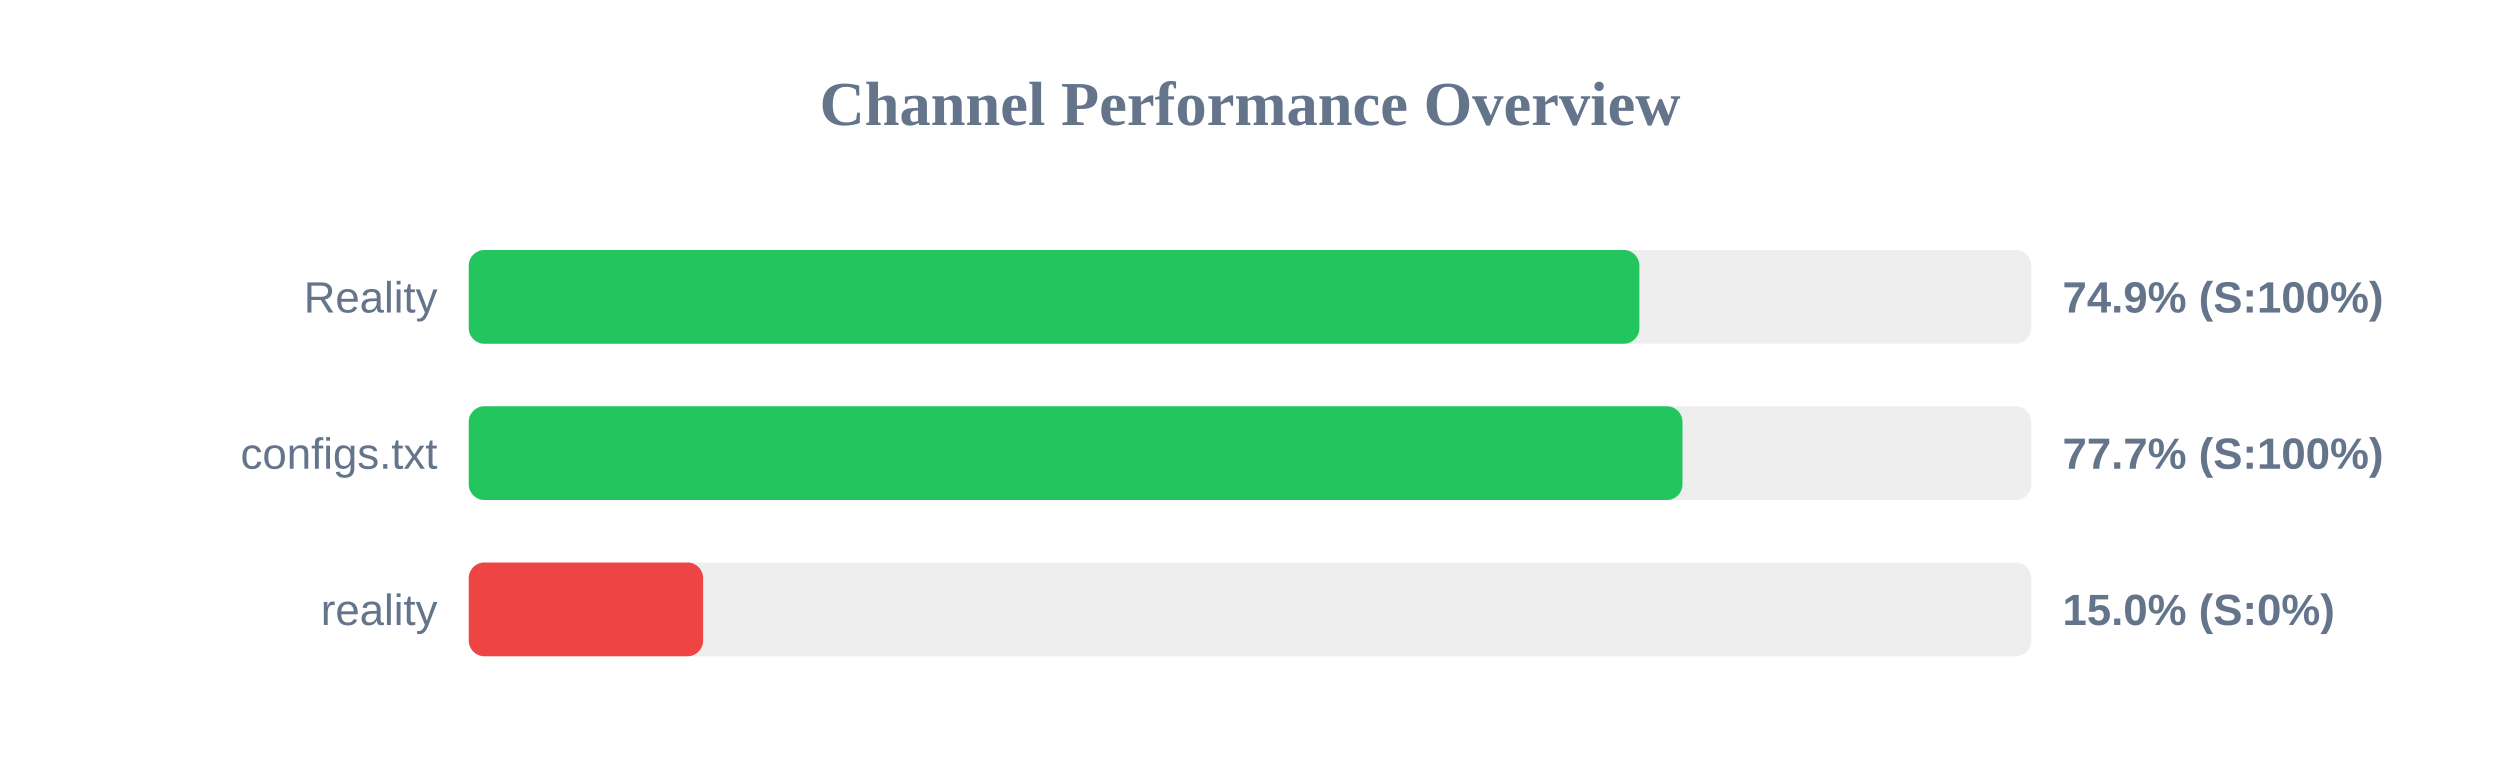
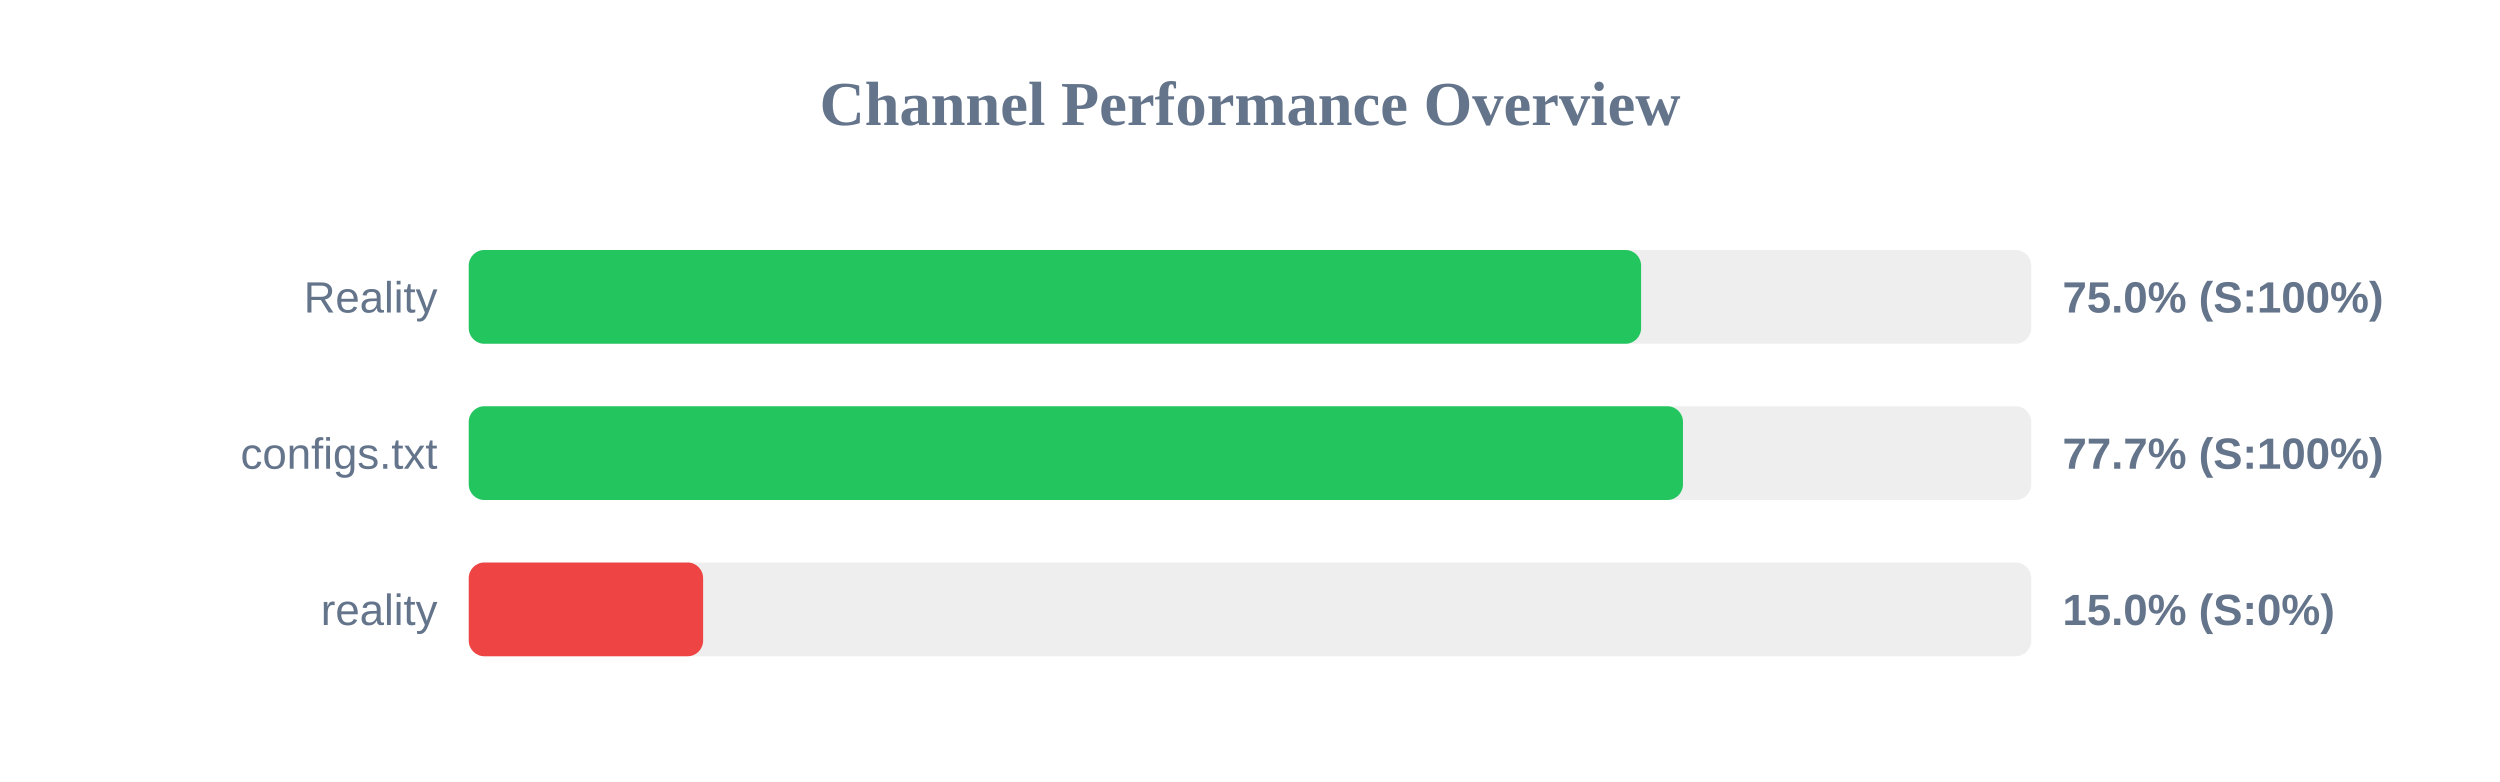
<svg xmlns="http://www.w3.org/2000/svg" width="800" height="250" version="1.1">
  <style>
        .row { font: 14px Arial; fill: #64748b; }
        .score { font: bold 14px Arial; fill: #64748b; }
    </style>
  <text x="400" y="40" text-anchor="middle" font-size="20px" font-weight="bold" fill="#64748b">Channel Performance Overview</text>
  <rect x="150" y="80" width="500" height="30" fill="#eee" rx="5" />
-   <rect x="150" y="80" width="374.6" height="30" fill="#22c55e" rx="5" />
+   <rect x="150" y="80" width="375.15" height="30" fill="#22c55e" rx="5" />
  <text x="140" y="100" text-anchor="end" class="row">Reality</text>
-   <text x="660" y="100" text-anchor="start" class="score">74.9% (S:100%)</text>
+   <text x="660" y="100" text-anchor="start" class="score">75.0% (S:100%)</text>
  <rect x="150" y="130" width="500" height="30" fill="#eee" rx="5" />
-   <rect x="150" y="130" width="388.4" height="30" fill="#22c55e" rx="5" />
+   <rect x="150" y="130" width="388.55" height="30" fill="#22c55e" rx="5" />
  <text x="140" y="150" text-anchor="end" class="row">configs.txt</text>
  <text x="660" y="150" text-anchor="start" class="score">77.7% (S:100%)</text>
  <rect x="150" y="180" width="500" height="30" fill="#eee" rx="5" />
  <rect x="150" y="180" width="75.0" height="30" fill="#ef4444" rx="5" />
  <text x="140" y="200" text-anchor="end" class="row">reality</text>
  <text x="660" y="200" text-anchor="start" class="score">15.0% (S:0%)</text>
</svg>
